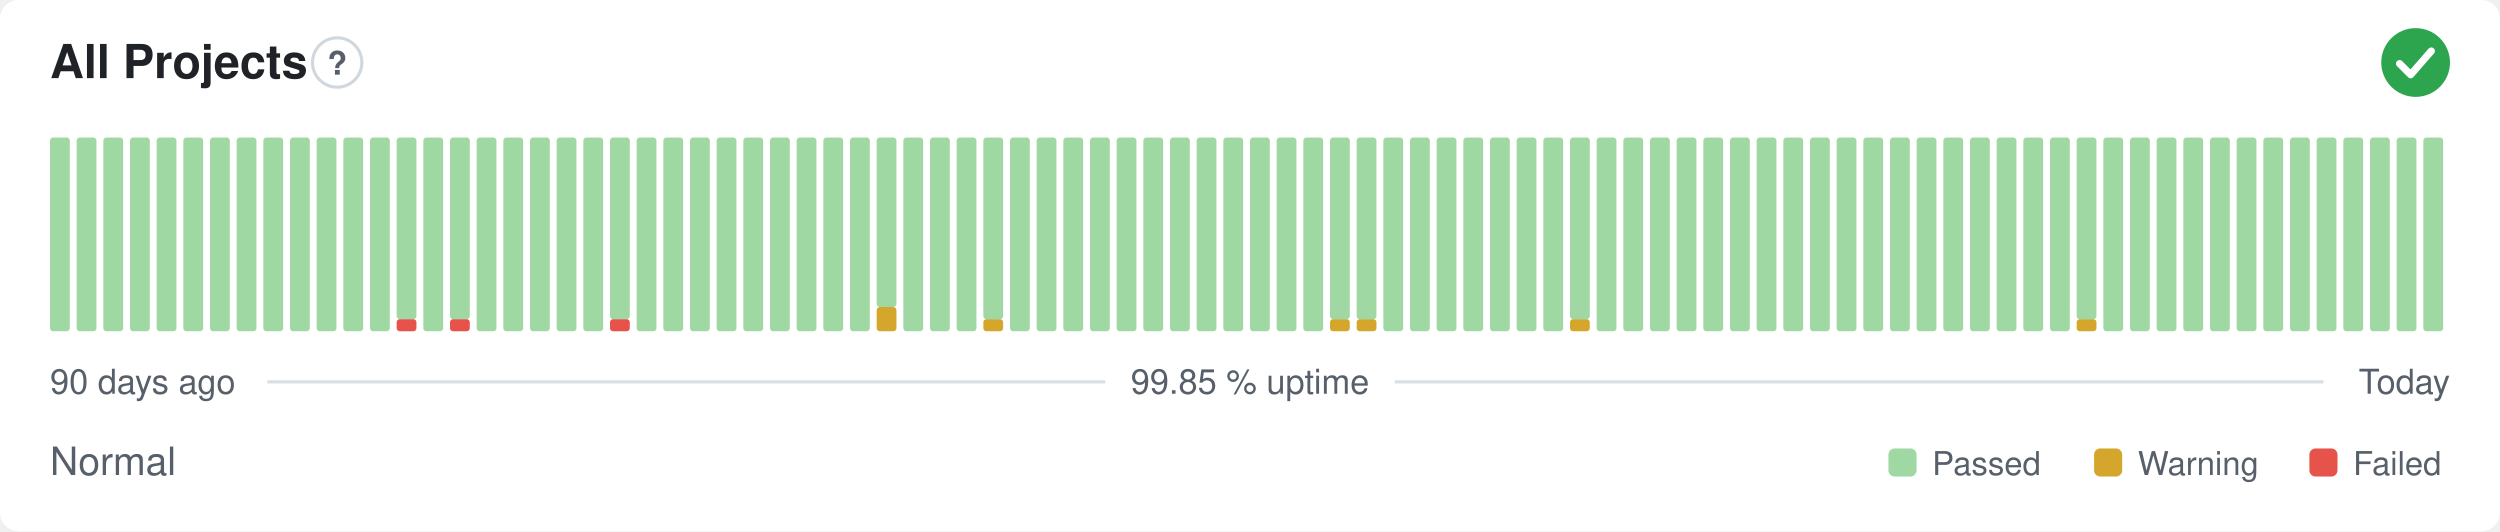
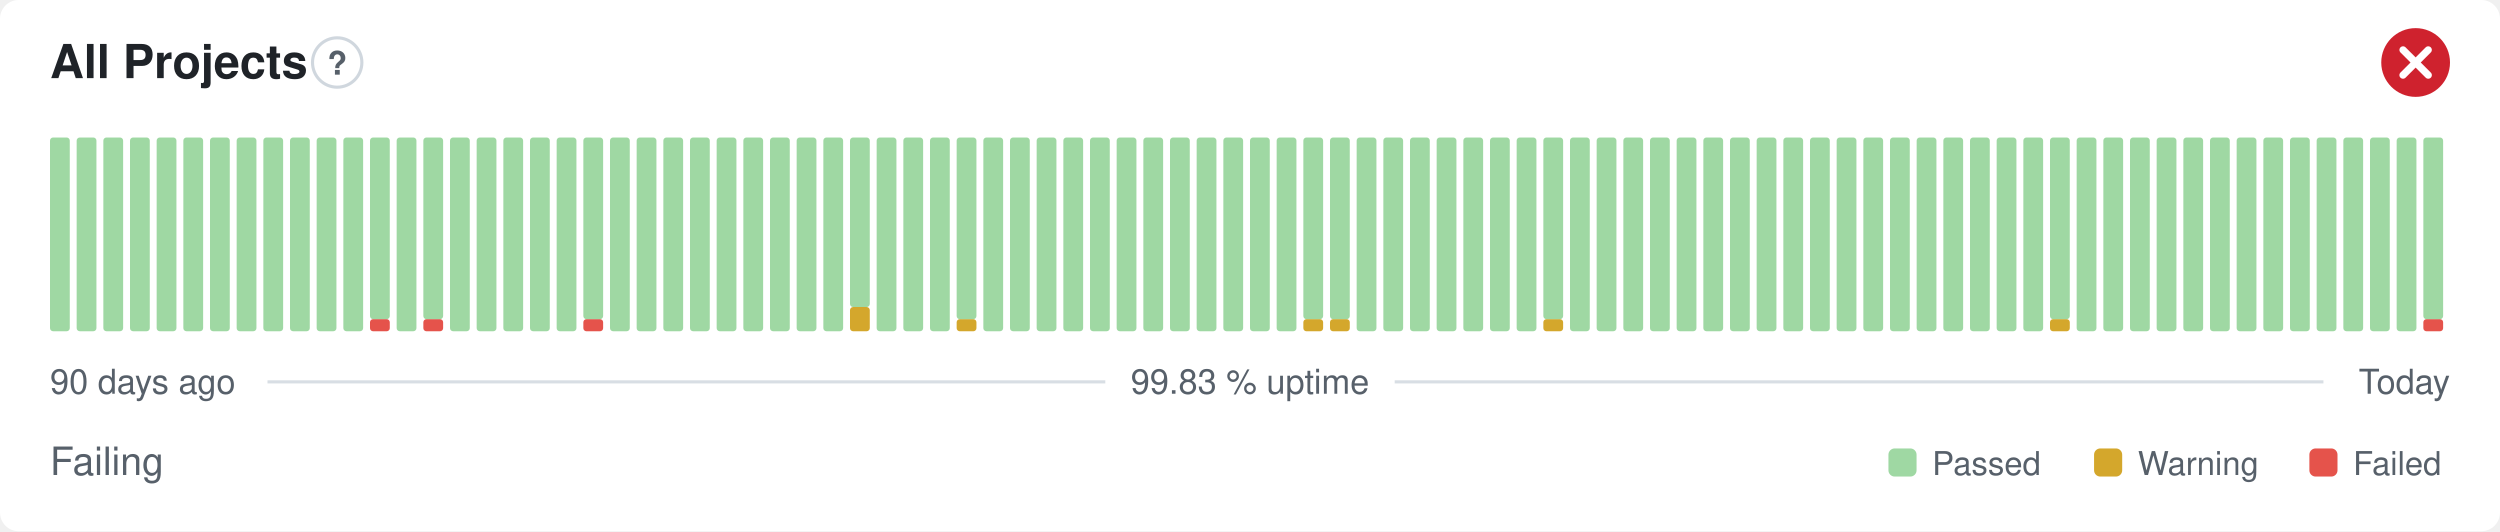
- <svg xmlns="http://www.w3.org/2000/svg" width="800" height="170" viewBox="0 0 800 170" role="img" aria-label="All Projects: Normal, 99.85 % uptime over the last 90 days" font-family="-apple-system,BlinkMacSystemFont,'Segoe UI',Helvetica,Arial,sans-serif">
+ <svg xmlns="http://www.w3.org/2000/svg" width="800" height="170" viewBox="0 0 800 170" role="img" aria-label="All Projects: Failing, 99.83 % uptime over the last 90 days" font-family="-apple-system,BlinkMacSystemFont,'Segoe UI',Helvetica,Arial,sans-serif">
  <style>
    @media (prefers-color-scheme: dark) {
      .bg { fill: #0d1117 }
      .title { fill: #e6edf3 }
      .muted { fill: #8b949e }
      .hint { stroke: #30363d }
      .rule { stroke: #30363d }
      .nodata { fill: #21262d }
    }
  </style>
  <rect class="bg" width="800" height="170" rx="6" fill="#ffffff" />
  <text class="title" x="16" y="25" font-size="15" font-weight="600" fill="#1f2328">All Projects</text>
  <circle class="hint" cx="107.9" cy="20" r="7.9" fill="none" stroke="#d0d7de" stroke-width="1" />
  <text class="muted" x="107.9" y="23.9" text-anchor="middle" font-size="10.4" font-weight="700" fill="#57606a">?</text>
-   <circle cx="773" cy="20" r="11" fill="#2da44e" />
-   <path d="M767.87 20.37l3.54 3.54 6.60 -7.58" fill="none" stroke="#fff" stroke-width="2.31" stroke-linecap="round" stroke-linejoin="round" />
+   <circle cx="773" cy="20" r="11" fill="#cf222e" />
+   <path d="M768.97 15.97l8.07 8.07M777.03 15.97l-8.07 8.07" fill="none" stroke="#fff" stroke-width="2.31" stroke-linecap="round" stroke-linejoin="round" />
  <rect x="16.00" y="44.00" width="6.33" height="62.00" rx="1" fill="#9fd8a3" />
  <rect x="24.53" y="44.00" width="6.33" height="62.00" rx="1" fill="#9fd8a3" />
  <rect x="33.07" y="44.00" width="6.33" height="62.00" rx="1" fill="#9fd8a3" />
  <rect x="41.60" y="44.00" width="6.33" height="62.00" rx="1" fill="#9fd8a3" />
  <rect x="50.13" y="44.00" width="6.33" height="62.00" rx="1" fill="#9fd8a3" />
  <rect x="58.67" y="44.00" width="6.33" height="62.00" rx="1" fill="#9fd8a3" />
  <rect x="67.20" y="44.00" width="6.33" height="62.00" rx="1" fill="#9fd8a3" />
  <rect x="75.73" y="44.00" width="6.33" height="62.00" rx="1" fill="#9fd8a3" />
  <rect x="84.27" y="44.00" width="6.33" height="62.00" rx="1" fill="#9fd8a3" />
  <rect x="92.80" y="44.00" width="6.33" height="62.00" rx="1" fill="#9fd8a3" />
  <rect x="101.33" y="44.00" width="6.33" height="62.00" rx="1" fill="#9fd8a3" />
  <rect x="109.87" y="44.00" width="6.33" height="62.00" rx="1" fill="#9fd8a3" />
-   <rect x="118.40" y="44.00" width="6.33" height="62.00" rx="1" fill="#9fd8a3" />
-   <rect x="126.93" y="102.13" width="6.33" height="3.88" rx="1" fill="#e5534b" />
-   <rect x="126.93" y="44.00" width="6.33" height="58.13" rx="1" fill="#9fd8a3" />
-   <rect x="135.47" y="44.00" width="6.33" height="62.00" rx="1" fill="#9fd8a3" />
-   <rect x="144.00" y="102.13" width="6.33" height="3.88" rx="1" fill="#e5534b" />
-   <rect x="144.00" y="44.00" width="6.33" height="58.13" rx="1" fill="#9fd8a3" />
+   <rect x="118.40" y="102.13" width="6.33" height="3.88" rx="1" fill="#e5534b" />
+   <rect x="118.40" y="44.00" width="6.33" height="58.13" rx="1" fill="#9fd8a3" />
+   <rect x="126.93" y="44.00" width="6.33" height="62.00" rx="1" fill="#9fd8a3" />
+   <rect x="135.47" y="102.13" width="6.33" height="3.88" rx="1" fill="#e5534b" />
+   <rect x="135.47" y="44.00" width="6.33" height="58.13" rx="1" fill="#9fd8a3" />
+   <rect x="144.00" y="44.00" width="6.33" height="62.00" rx="1" fill="#9fd8a3" />
  <rect x="152.53" y="44.00" width="6.33" height="62.00" rx="1" fill="#9fd8a3" />
  <rect x="161.07" y="44.00" width="6.33" height="62.00" rx="1" fill="#9fd8a3" />
  <rect x="169.60" y="44.00" width="6.33" height="62.00" rx="1" fill="#9fd8a3" />
  <rect x="178.13" y="44.00" width="6.33" height="62.00" rx="1" fill="#9fd8a3" />
-   <rect x="186.67" y="44.00" width="6.33" height="62.00" rx="1" fill="#9fd8a3" />
-   <rect x="195.20" y="102.13" width="6.33" height="3.88" rx="1" fill="#e5534b" />
-   <rect x="195.20" y="44.00" width="6.33" height="58.13" rx="1" fill="#9fd8a3" />
+   <rect x="186.67" y="102.13" width="6.33" height="3.88" rx="1" fill="#e5534b" />
+   <rect x="186.67" y="44.00" width="6.33" height="58.13" rx="1" fill="#9fd8a3" />
+   <rect x="195.20" y="44.00" width="6.33" height="62.00" rx="1" fill="#9fd8a3" />
  <rect x="203.73" y="44.00" width="6.33" height="62.00" rx="1" fill="#9fd8a3" />
  <rect x="212.27" y="44.00" width="6.33" height="62.00" rx="1" fill="#9fd8a3" />
  <rect x="220.80" y="44.00" width="6.33" height="62.00" rx="1" fill="#9fd8a3" />
  <rect x="229.33" y="44.00" width="6.33" height="62.00" rx="1" fill="#9fd8a3" />
  <rect x="237.87" y="44.00" width="6.33" height="62.00" rx="1" fill="#9fd8a3" />
  <rect x="246.40" y="44.00" width="6.33" height="62.00" rx="1" fill="#9fd8a3" />
  <rect x="254.93" y="44.00" width="6.33" height="62.00" rx="1" fill="#9fd8a3" />
  <rect x="263.47" y="44.00" width="6.33" height="62.00" rx="1" fill="#9fd8a3" />
-   <rect x="272.00" y="44.00" width="6.33" height="62.00" rx="1" fill="#9fd8a3" />
-   <rect x="280.53" y="98.25" width="6.33" height="7.75" rx="1" fill="#d4a72c" />
-   <rect x="280.53" y="44.00" width="6.33" height="54.25" rx="1" fill="#9fd8a3" />
+   <rect x="272.00" y="98.25" width="6.33" height="7.75" rx="1" fill="#d4a72c" />
+   <rect x="272.00" y="44.00" width="6.33" height="54.25" rx="1" fill="#9fd8a3" />
+   <rect x="280.53" y="44.00" width="6.33" height="62.00" rx="1" fill="#9fd8a3" />
  <rect x="289.07" y="44.00" width="6.33" height="62.00" rx="1" fill="#9fd8a3" />
  <rect x="297.60" y="44.00" width="6.33" height="62.00" rx="1" fill="#9fd8a3" />
-   <rect x="306.13" y="44.00" width="6.33" height="62.00" rx="1" fill="#9fd8a3" />
-   <rect x="314.67" y="102.13" width="6.33" height="3.88" rx="1" fill="#d4a72c" />
-   <rect x="314.67" y="44.00" width="6.33" height="58.13" rx="1" fill="#9fd8a3" />
+   <rect x="306.13" y="102.13" width="6.33" height="3.88" rx="1" fill="#d4a72c" />
+   <rect x="306.13" y="44.00" width="6.33" height="58.13" rx="1" fill="#9fd8a3" />
+   <rect x="314.67" y="44.00" width="6.33" height="62.00" rx="1" fill="#9fd8a3" />
  <rect x="323.20" y="44.00" width="6.33" height="62.00" rx="1" fill="#9fd8a3" />
  <rect x="331.73" y="44.00" width="6.33" height="62.00" rx="1" fill="#9fd8a3" />
  <rect x="340.27" y="44.00" width="6.33" height="62.00" rx="1" fill="#9fd8a3" />
  <rect x="348.80" y="44.00" width="6.33" height="62.00" rx="1" fill="#9fd8a3" />
  <rect x="357.33" y="44.00" width="6.33" height="62.00" rx="1" fill="#9fd8a3" />
  <rect x="365.87" y="44.00" width="6.33" height="62.00" rx="1" fill="#9fd8a3" />
  <rect x="374.40" y="44.00" width="6.33" height="62.00" rx="1" fill="#9fd8a3" />
  <rect x="382.93" y="44.00" width="6.33" height="62.00" rx="1" fill="#9fd8a3" />
  <rect x="391.47" y="44.00" width="6.33" height="62.00" rx="1" fill="#9fd8a3" />
  <rect x="400.00" y="44.00" width="6.33" height="62.00" rx="1" fill="#9fd8a3" />
  <rect x="408.53" y="44.00" width="6.33" height="62.00" rx="1" fill="#9fd8a3" />
-   <rect x="417.07" y="44.00" width="6.33" height="62.00" rx="1" fill="#9fd8a3" />
+   <rect x="417.07" y="102.13" width="6.33" height="3.88" rx="1" fill="#d4a72c" />
+   <rect x="417.07" y="44.00" width="6.33" height="58.13" rx="1" fill="#9fd8a3" />
  <rect x="425.60" y="102.13" width="6.33" height="3.88" rx="1" fill="#d4a72c" />
  <rect x="425.60" y="44.00" width="6.33" height="58.13" rx="1" fill="#9fd8a3" />
-   <rect x="434.13" y="102.13" width="6.33" height="3.88" rx="1" fill="#d4a72c" />
-   <rect x="434.13" y="44.00" width="6.33" height="58.13" rx="1" fill="#9fd8a3" />
+   <rect x="434.13" y="44.00" width="6.33" height="62.00" rx="1" fill="#9fd8a3" />
  <rect x="442.67" y="44.00" width="6.33" height="62.00" rx="1" fill="#9fd8a3" />
  <rect x="451.20" y="44.00" width="6.33" height="62.00" rx="1" fill="#9fd8a3" />
  <rect x="459.73" y="44.00" width="6.33" height="62.00" rx="1" fill="#9fd8a3" />
  <rect x="468.27" y="44.00" width="6.33" height="62.00" rx="1" fill="#9fd8a3" />
  <rect x="476.80" y="44.00" width="6.33" height="62.00" rx="1" fill="#9fd8a3" />
  <rect x="485.33" y="44.00" width="6.33" height="62.00" rx="1" fill="#9fd8a3" />
-   <rect x="493.87" y="44.00" width="6.33" height="62.00" rx="1" fill="#9fd8a3" />
-   <rect x="502.40" y="102.13" width="6.33" height="3.88" rx="1" fill="#d4a72c" />
-   <rect x="502.40" y="44.00" width="6.33" height="58.13" rx="1" fill="#9fd8a3" />
+   <rect x="493.87" y="102.13" width="6.33" height="3.88" rx="1" fill="#d4a72c" />
+   <rect x="493.87" y="44.00" width="6.33" height="58.13" rx="1" fill="#9fd8a3" />
+   <rect x="502.40" y="44.00" width="6.33" height="62.00" rx="1" fill="#9fd8a3" />
  <rect x="510.93" y="44.00" width="6.33" height="62.00" rx="1" fill="#9fd8a3" />
  <rect x="519.47" y="44.00" width="6.33" height="62.00" rx="1" fill="#9fd8a3" />
  <rect x="528.00" y="44.00" width="6.33" height="62.00" rx="1" fill="#9fd8a3" />
  <rect x="536.53" y="44.00" width="6.33" height="62.00" rx="1" fill="#9fd8a3" />
  <rect x="545.07" y="44.00" width="6.33" height="62.00" rx="1" fill="#9fd8a3" />
  <rect x="553.60" y="44.00" width="6.33" height="62.00" rx="1" fill="#9fd8a3" />
  <rect x="562.13" y="44.00" width="6.33" height="62.00" rx="1" fill="#9fd8a3" />
  <rect x="570.67" y="44.00" width="6.33" height="62.00" rx="1" fill="#9fd8a3" />
  <rect x="579.20" y="44.00" width="6.33" height="62.00" rx="1" fill="#9fd8a3" />
  <rect x="587.73" y="44.00" width="6.33" height="62.00" rx="1" fill="#9fd8a3" />
  <rect x="596.27" y="44.00" width="6.33" height="62.00" rx="1" fill="#9fd8a3" />
  <rect x="604.80" y="44.00" width="6.33" height="62.00" rx="1" fill="#9fd8a3" />
  <rect x="613.33" y="44.00" width="6.33" height="62.00" rx="1" fill="#9fd8a3" />
  <rect x="621.87" y="44.00" width="6.33" height="62.00" rx="1" fill="#9fd8a3" />
  <rect x="630.40" y="44.00" width="6.33" height="62.00" rx="1" fill="#9fd8a3" />
  <rect x="638.93" y="44.00" width="6.33" height="62.00" rx="1" fill="#9fd8a3" />
  <rect x="647.47" y="44.00" width="6.33" height="62.00" rx="1" fill="#9fd8a3" />
-   <rect x="656.00" y="44.00" width="6.33" height="62.00" rx="1" fill="#9fd8a3" />
-   <rect x="664.53" y="102.13" width="6.33" height="3.88" rx="1" fill="#d4a72c" />
-   <rect x="664.53" y="44.00" width="6.33" height="58.13" rx="1" fill="#9fd8a3" />
+   <rect x="656.00" y="102.13" width="6.33" height="3.88" rx="1" fill="#d4a72c" />
+   <rect x="656.00" y="44.00" width="6.33" height="58.13" rx="1" fill="#9fd8a3" />
+   <rect x="664.53" y="44.00" width="6.33" height="62.00" rx="1" fill="#9fd8a3" />
  <rect x="673.07" y="44.00" width="6.33" height="62.00" rx="1" fill="#9fd8a3" />
  <rect x="681.60" y="44.00" width="6.33" height="62.00" rx="1" fill="#9fd8a3" />
  <rect x="690.13" y="44.00" width="6.33" height="62.00" rx="1" fill="#9fd8a3" />
  <rect x="698.67" y="44.00" width="6.33" height="62.00" rx="1" fill="#9fd8a3" />
  <rect x="707.20" y="44.00" width="6.33" height="62.00" rx="1" fill="#9fd8a3" />
  <rect x="715.73" y="44.00" width="6.33" height="62.00" rx="1" fill="#9fd8a3" />
  <rect x="724.27" y="44.00" width="6.33" height="62.00" rx="1" fill="#9fd8a3" />
  <rect x="732.80" y="44.00" width="6.33" height="62.00" rx="1" fill="#9fd8a3" />
  <rect x="741.33" y="44.00" width="6.33" height="62.00" rx="1" fill="#9fd8a3" />
  <rect x="749.87" y="44.00" width="6.33" height="62.00" rx="1" fill="#9fd8a3" />
  <rect x="758.40" y="44.00" width="6.33" height="62.00" rx="1" fill="#9fd8a3" />
  <rect x="766.93" y="44.00" width="6.33" height="62.00" rx="1" fill="#9fd8a3" />
-   <rect x="775.47" y="44.00" width="6.33" height="62.00" rx="1" fill="#9fd8a3" />
+   <rect x="775.47" y="102.13" width="6.33" height="3.88" rx="1" fill="#e5534b" />
+   <rect x="775.47" y="44.00" width="6.33" height="58.13" rx="1" fill="#9fd8a3" />
  <text class="muted" x="16" y="126" font-size="11" fill="#57606a">90 days ago</text>
-   <text class="muted" x="400" y="126" text-anchor="middle" font-size="11" fill="#57606a">99.85 % uptime</text>
+   <text class="muted" x="400" y="126" text-anchor="middle" font-size="11" fill="#57606a">99.83 % uptime</text>
  <text class="muted" x="784" y="126" text-anchor="end" font-size="11" fill="#57606a">Today</text>
  <line class="rule" x1="85.6" y1="122.2" x2="353.7" y2="122.2" stroke="#d8dee4" stroke-width="1" />
  <line class="rule" x1="446.3" y1="122.2" x2="743.5" y2="122.2" stroke="#d8dee4" stroke-width="1" />
-   <text class="muted" x="16" y="152" font-size="12.5" fill="#57606a">Normal</text>
+   <text class="muted" x="16" y="152" font-size="12.5" fill="#57606a">Failing</text>
  <rect x="604.3" y="143.5" width="9.0" height="9.0" rx="2" fill="#9fd8a3" />
  <text class="muted" x="618.3" y="152" font-size="10.5" fill="#57606a">Passed</text>
  <rect x="670.1" y="143.5" width="9.0" height="9.0" rx="2" fill="#d4a72c" />
  <text class="muted" x="684.1" y="152" font-size="10.5" fill="#57606a">Warning</text>
  <rect x="739.0" y="143.5" width="9.0" height="9.0" rx="2" fill="#e5534b" />
  <text class="muted" x="753.0" y="152" font-size="10.5" fill="#57606a">Failed</text>
</svg>
